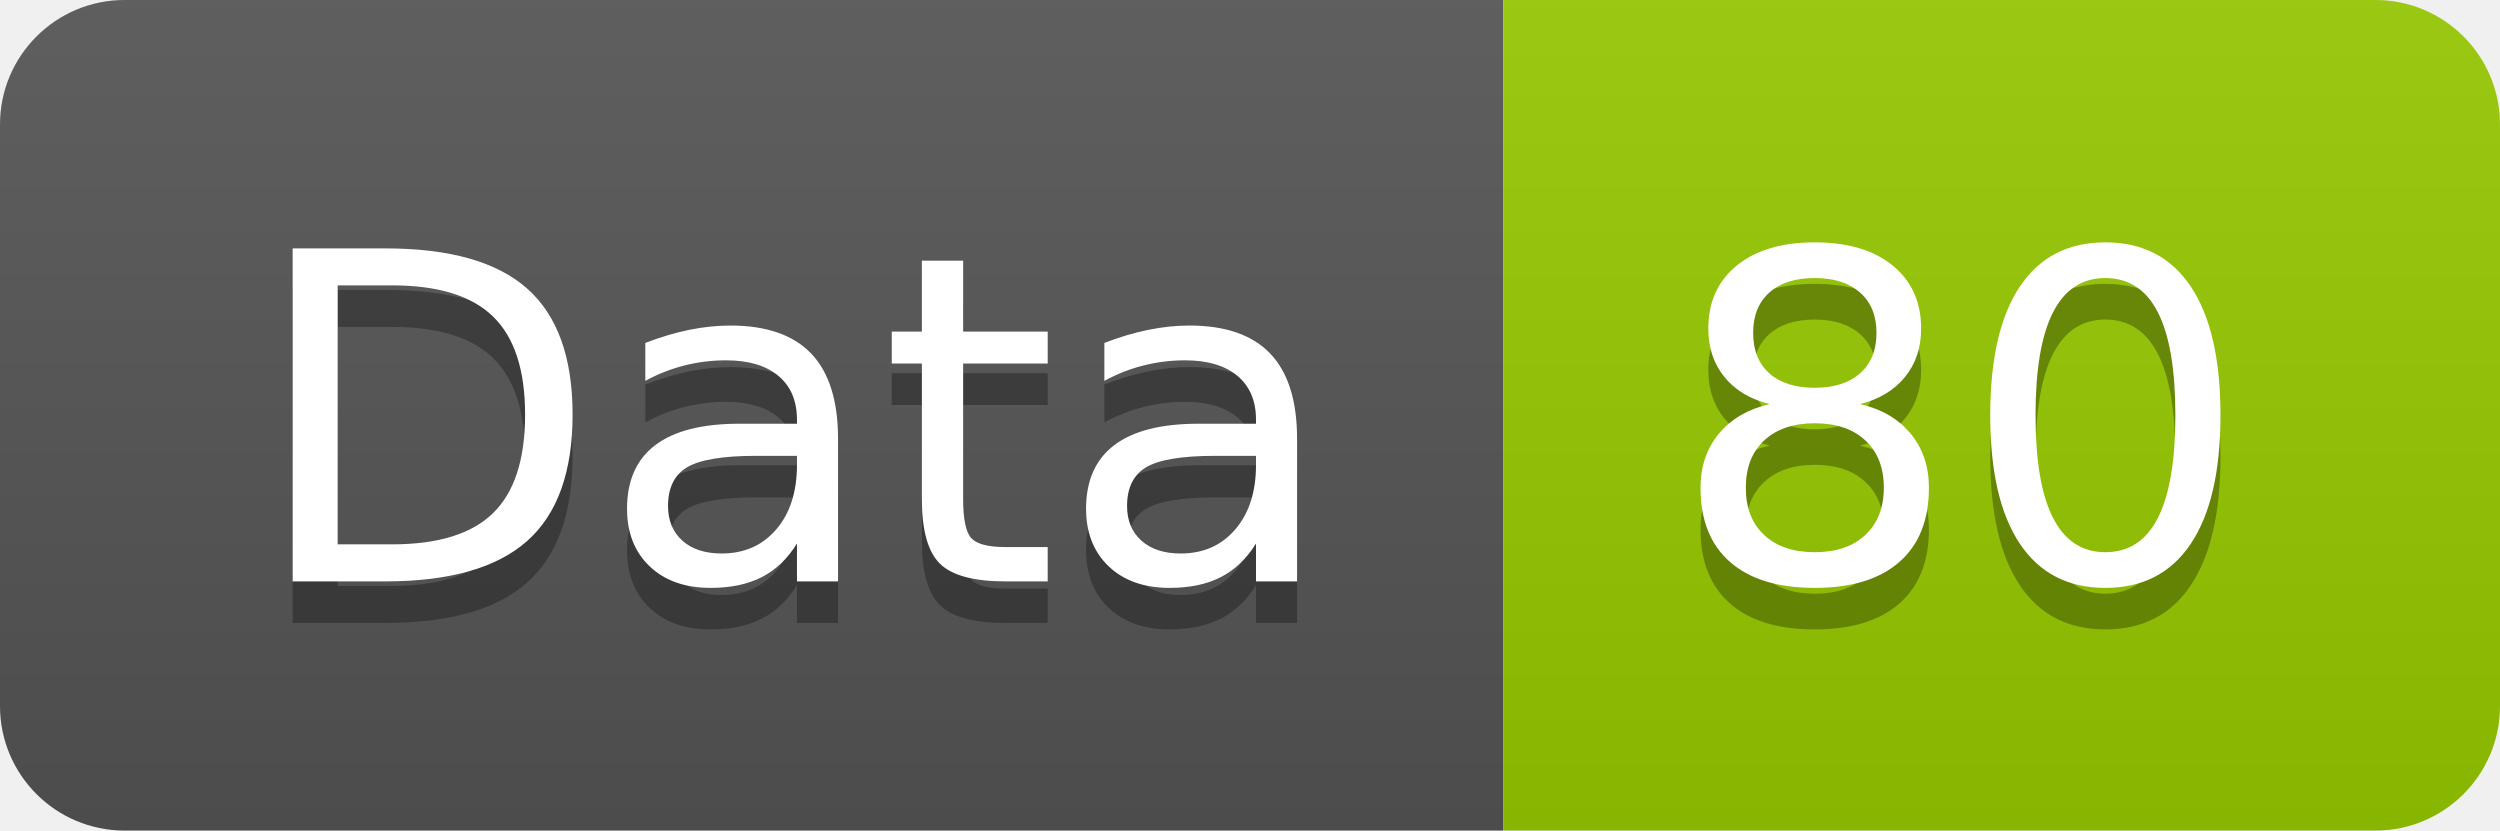
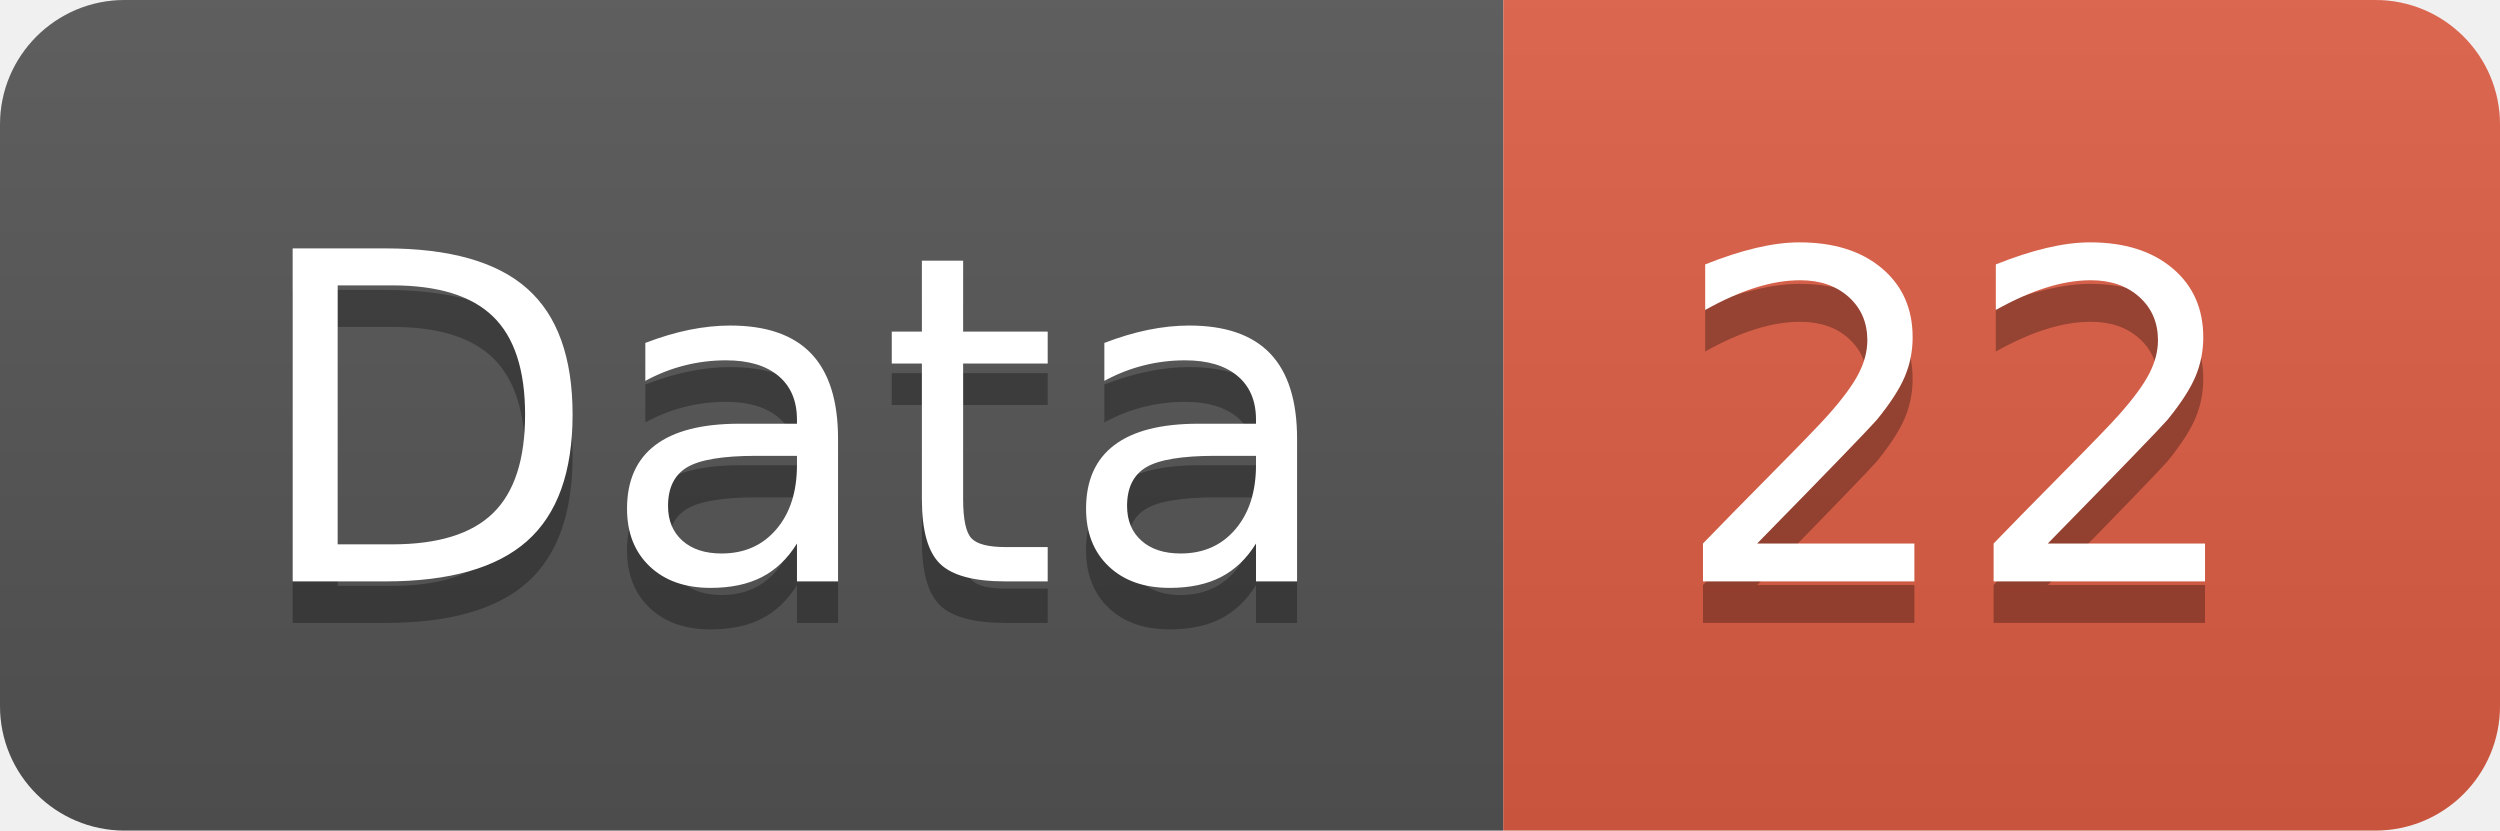
<svg xmlns="http://www.w3.org/2000/svg" width="60.2" height="20">
  <linearGradient id="smooth" x2="0" y2="100%">
    <stop offset="0" stop-color="#bbb" stop-opacity=".1" />
    <stop offset="1" stop-opacity=".1" />
  </linearGradient>
  <clipPath id="round">
    <rect width="60.2" height="20" rx="3" fill="#fff" />
  </clipPath>
  <g clip-path="url(#round)">
    <rect width="36.2" height="20" fill="#555" />
-     <rect x="36.2" width="24.0" height="20" fill="#97CA00" />
+     <rect x="36.2" width="24.0" height="20" fill="#e05d44" />
    <rect width="60.2" height="20" fill="url(#smooth)" />
  </g>
  <g fill="#fff" text-anchor="middle" font-family="DejaVu Sans,Verdana,Geneva,sans-serif" font-size="110">
    <text x="191.0" y="150" fill="#010101" fill-opacity=".3" transform="scale(0.1)" textLength="262.0" lengthAdjust="spacing">Data</text>
    <text x="191.0" y="140" transform="scale(0.1)" textLength="262.0" lengthAdjust="spacing">Data</text>
-     <text x="472.0" y="150" fill="#010101" fill-opacity=".3" transform="scale(0.1)" textLength="140.0" lengthAdjust="spacing">80</text>
-     <text x="472.0" y="140" transform="scale(0.1)" textLength="140.0" lengthAdjust="spacing">80</text>
+     <text x="472.0" y="150" fill="#010101" fill-opacity=".3" transform="scale(0.1)" textLength="140.0" lengthAdjust="spacing">22</text>
+     <text x="472.0" y="140" transform="scale(0.1)" textLength="140.0" lengthAdjust="spacing">22</text>
  </g>
</svg>
